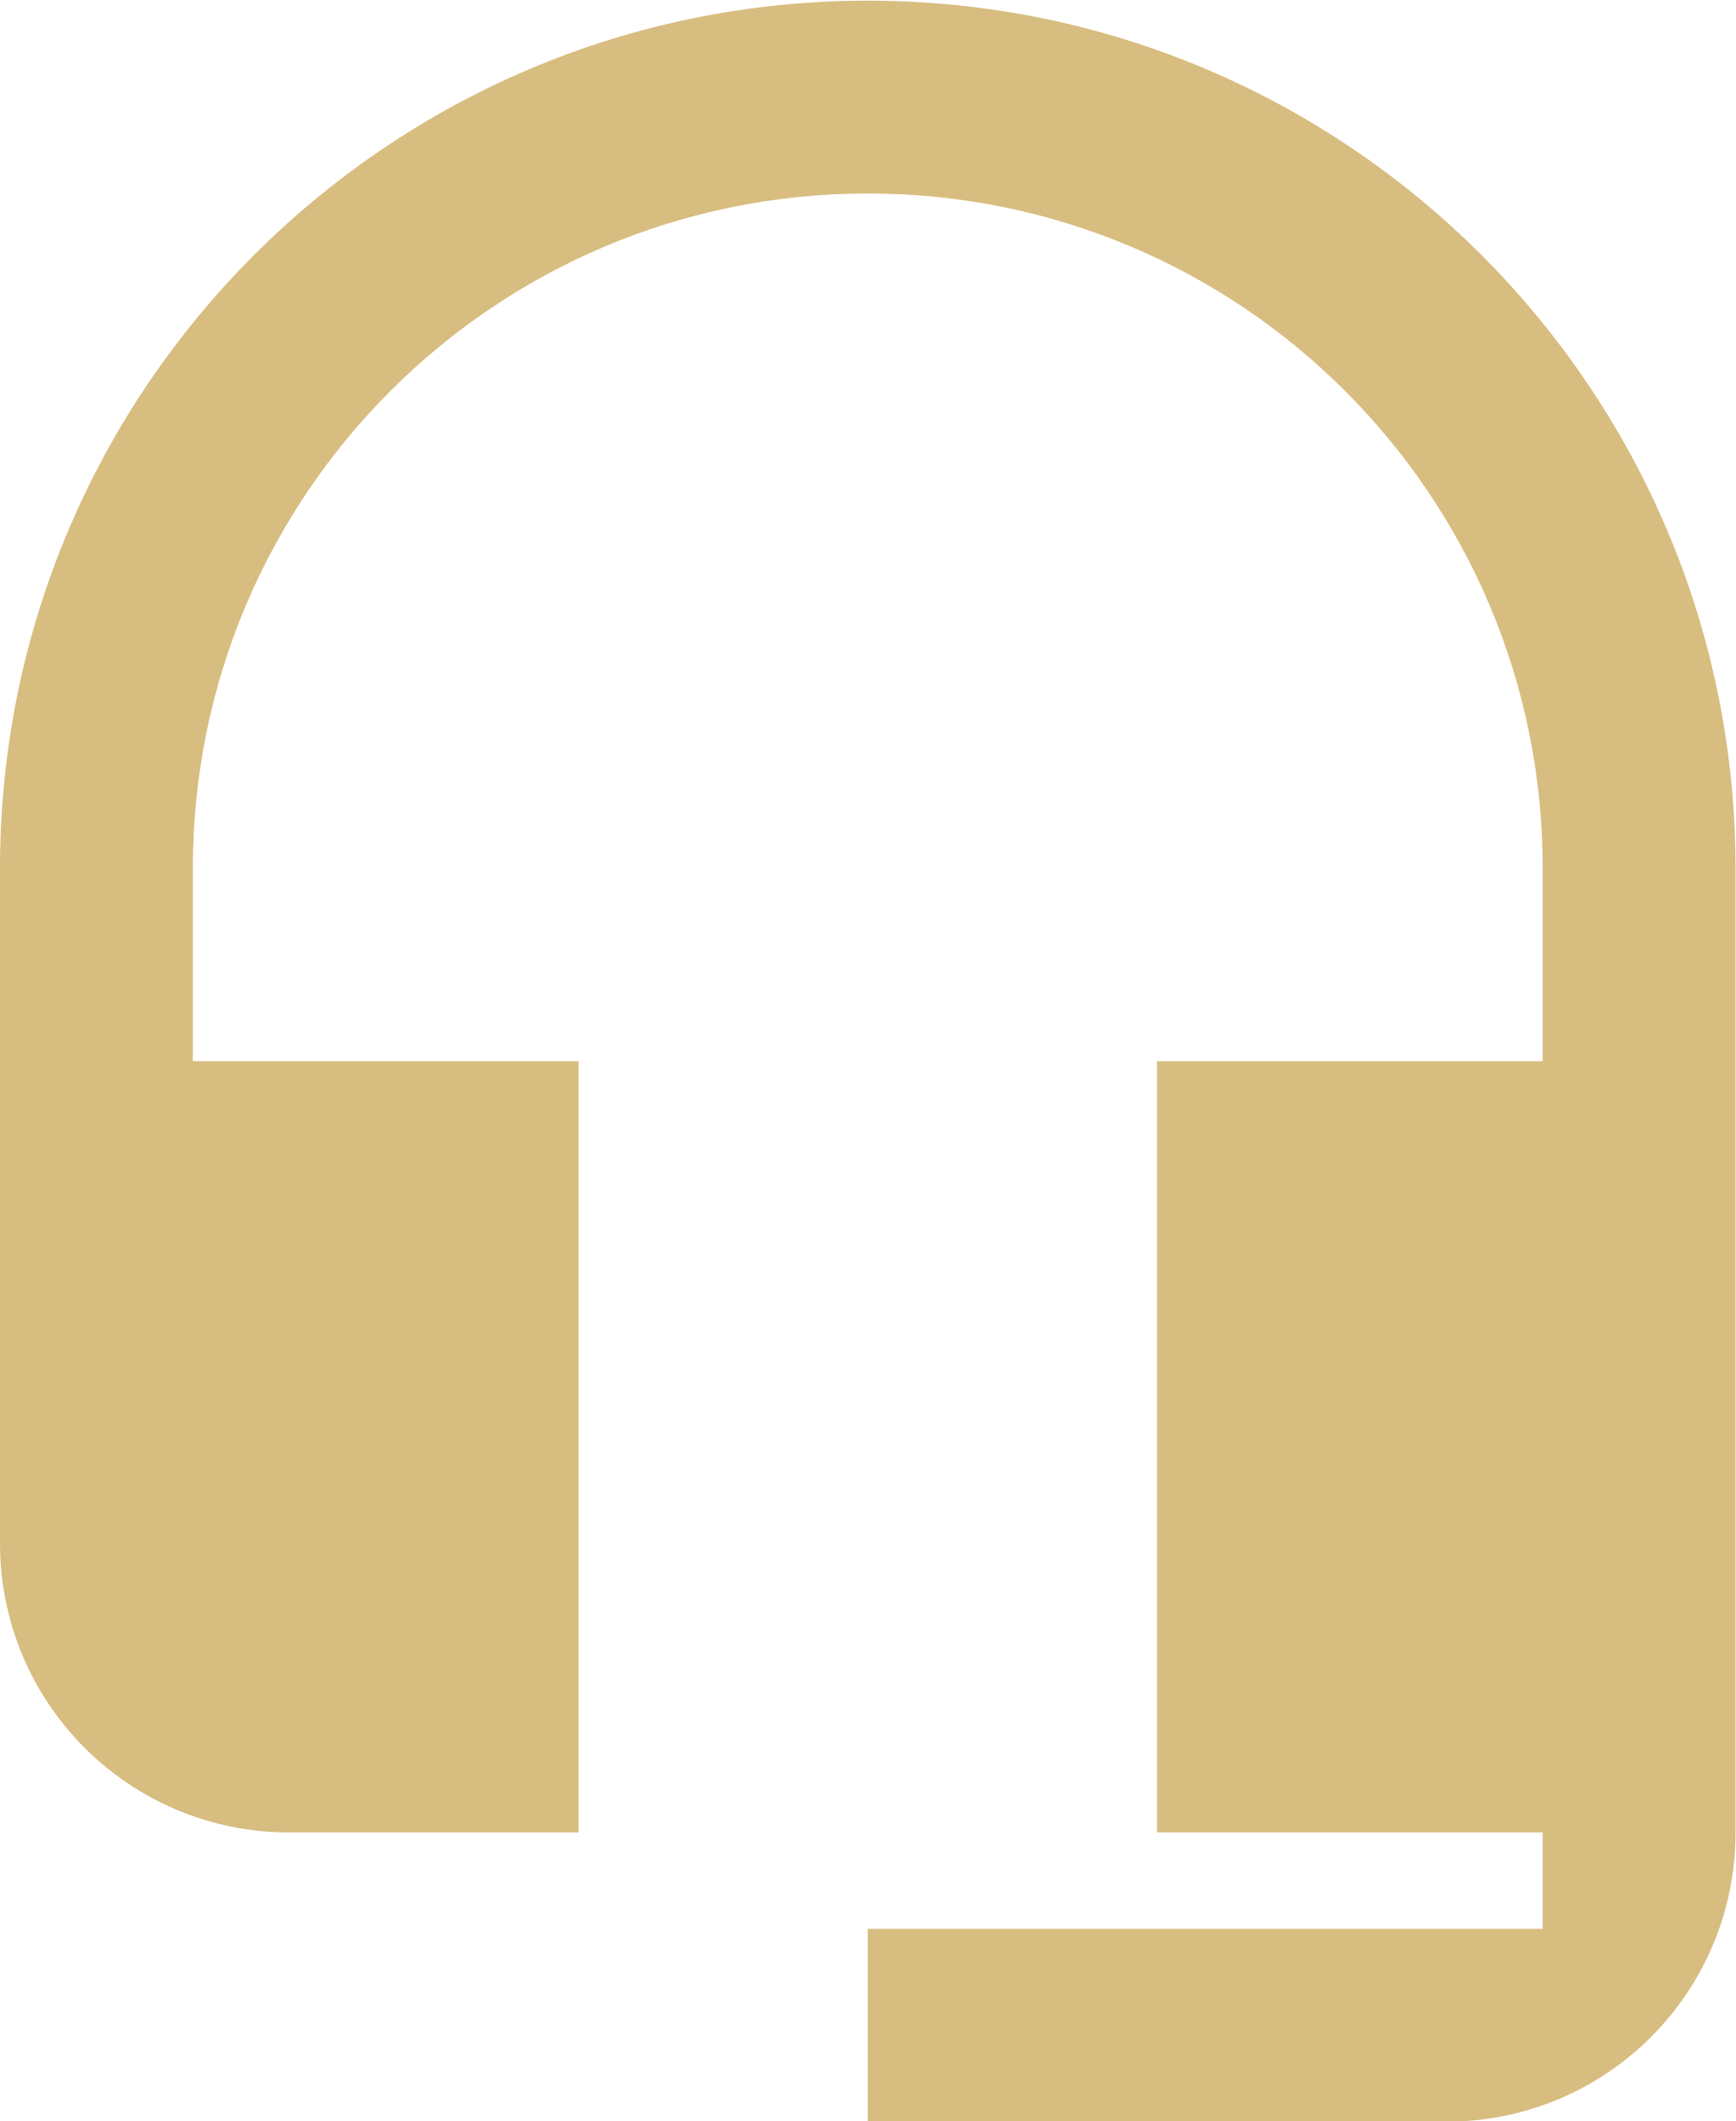
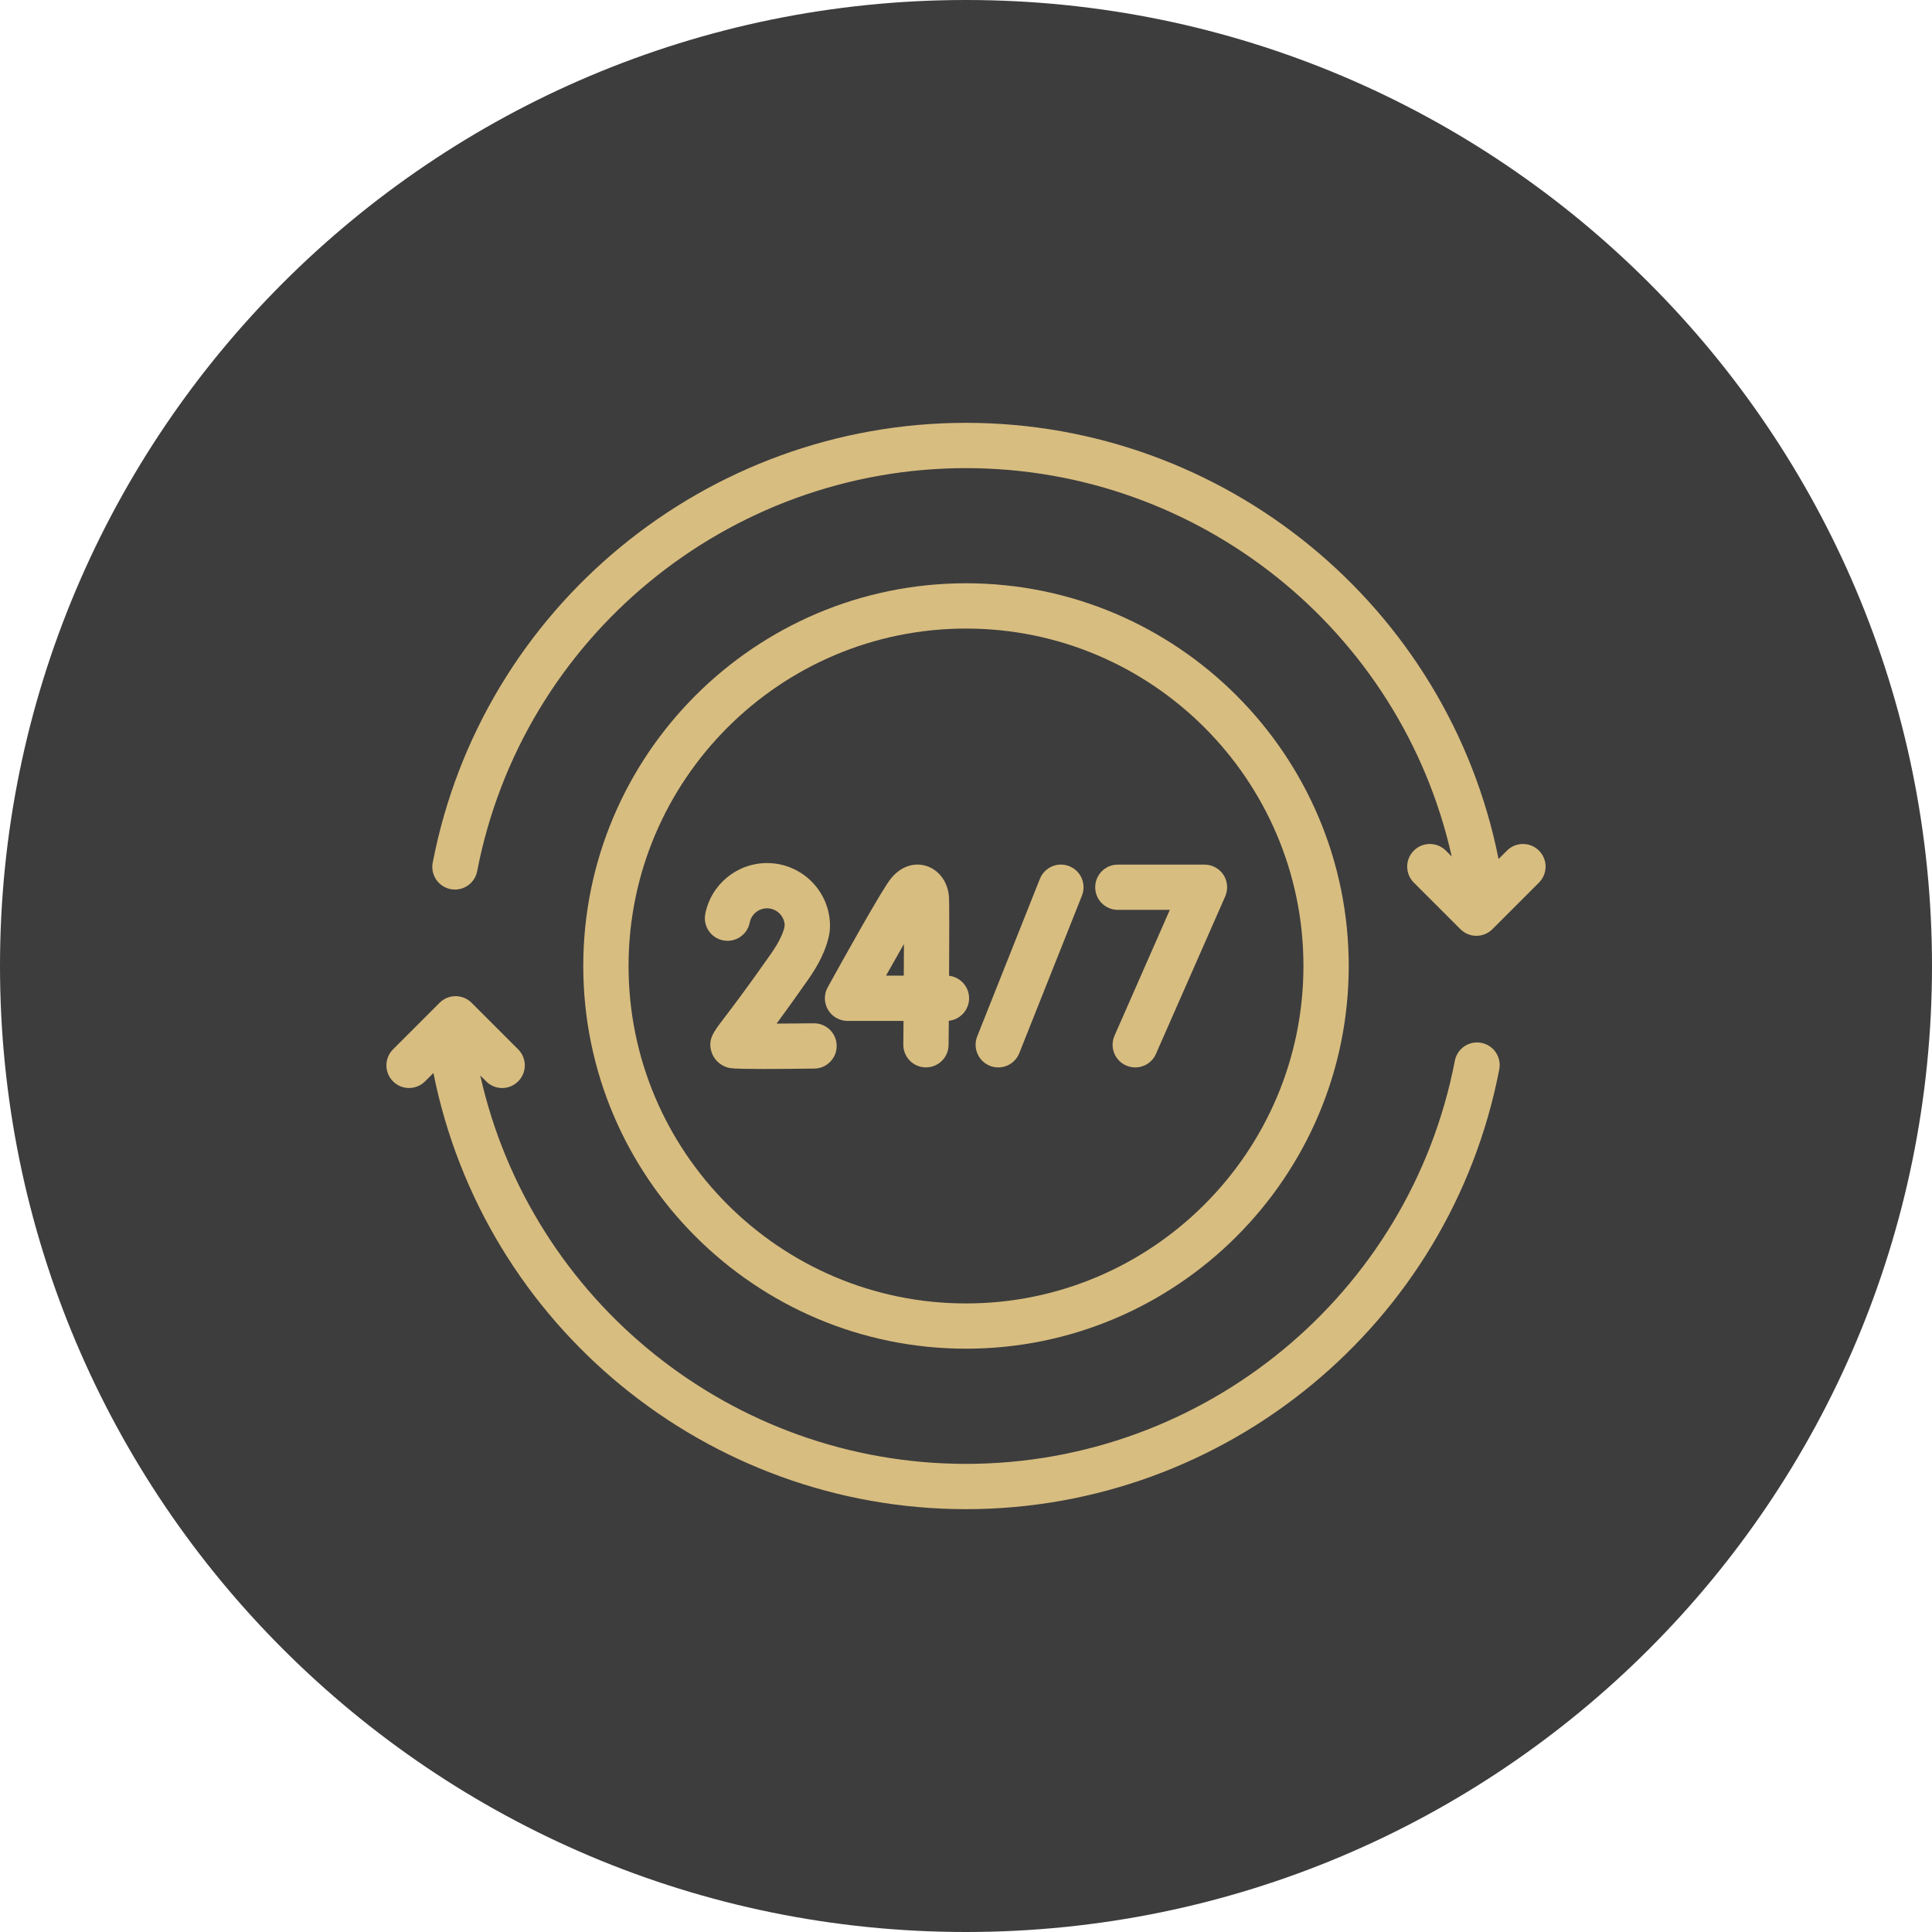
- <svg xmlns="http://www.w3.org/2000/svg" width="18" height="22" viewBox="0 0 18 22" fill="none">
-   <path d="M9 0.007C4.03 0.007 0 4.037 0 9.007V16.007C0 17.667 1.34 19.007 3 19.007H6V11.007H2V9.007C2 5.137 5.13 2.007 9 2.007C12.87 2.007 16 5.137 16 9.007V11.007H12V19.007H16V20.007H9V22.007H15C16.66 22.007 18 20.667 18 19.007V9.007C18 4.037 13.97 0.007 9 0.007Z" fill="#D8BD80" />
+ <svg xmlns="http://www.w3.org/2000/svg" width="50" height="50" viewBox="0 0 50 50" fill="none">
+   <rect width="50" height="50" rx="25" fill="#3D3D3D" />
+   <path d="M39.828 22.014C39.6 21.785 39.228 21.785 39 22.014L38.783 22.231C37.475 15.684 31.694 10.943 25 10.943C18.274 10.943 12.47 15.73 11.199 22.325C11.137 22.642 11.345 22.95 11.663 23.011C11.981 23.072 12.288 22.864 12.349 22.547C13.514 16.502 18.835 12.115 25 12.115C31.036 12.115 36.261 16.319 37.571 22.167L37.419 22.014C37.19 21.785 36.819 21.785 36.59 22.014C36.361 22.242 36.361 22.613 36.59 22.842L37.795 24.047C37.905 24.157 38.054 24.219 38.209 24.219C38.364 24.219 38.514 24.157 38.623 24.047L39.828 22.842C40.057 22.613 40.057 22.242 39.828 22.014Z" fill="#D8BD80" />
+   <path d="M38.337 26.989C38.019 26.927 37.712 27.136 37.651 27.453C36.486 33.498 31.166 37.885 25 37.885C18.964 37.885 13.739 33.681 12.429 27.833L12.582 27.986C12.696 28.1 12.846 28.158 12.996 28.158C13.146 28.158 13.296 28.1 13.41 27.986C13.639 27.757 13.639 27.386 13.41 27.157L12.205 25.952C12.095 25.842 11.946 25.781 11.791 25.781C11.635 25.781 11.486 25.842 11.377 25.952L10.172 27.157C9.943 27.386 9.943 27.757 10.172 27.986C10.4 28.215 10.771 28.215 11 27.986L11.217 27.769C12.525 34.316 18.306 39.057 25 39.057C31.726 39.057 37.53 34.27 38.801 27.675C38.862 27.357 38.655 27.05 38.337 26.989Z" fill="#D8BD80" />
+   <path d="M25.618 27.583C25.689 27.611 25.762 27.625 25.835 27.625C26.068 27.625 26.288 27.485 26.379 27.255L28.001 23.178C28.12 22.877 27.974 22.537 27.673 22.417C27.372 22.297 27.032 22.444 26.912 22.745L25.29 26.822C25.171 27.122 25.318 27.463 25.618 27.583Z" fill="#D8BD80" />
+   <path d="M30.275 23.547H28.93C28.606 23.547 28.343 23.285 28.344 22.962C28.344 22.638 28.606 22.376 28.93 22.376H31.172C31.37 22.376 31.555 22.476 31.663 22.641C31.771 22.807 31.788 23.016 31.709 23.197L29.916 27.274C29.82 27.494 29.605 27.625 29.38 27.625C29.301 27.625 29.221 27.608 29.144 27.575C28.848 27.445 28.713 27.099 28.844 26.803L30.275 23.547Z" fill="#D8BD80" />
+   <path fill-rule="evenodd" clip-rule="evenodd" d="M21.429 26.133C21.535 26.311 21.726 26.421 21.934 26.421H23.383C23.381 26.637 23.379 26.844 23.378 27.033C23.375 27.357 23.635 27.622 23.959 27.624H23.964C24.285 27.624 24.547 27.365 24.549 27.043C24.551 26.89 24.553 26.672 24.555 26.418C24.85 26.387 25.08 26.138 25.08 25.835C25.08 25.535 24.854 25.287 24.562 25.253C24.568 24.299 24.57 23.339 24.558 23.195C24.526 22.819 24.296 22.51 23.971 22.41C23.647 22.309 23.306 22.43 23.059 22.733C22.827 23.018 21.836 24.799 21.421 25.552C21.32 25.734 21.324 25.954 21.429 26.133ZM23.394 24.431C23.393 24.684 23.392 24.962 23.39 25.249H22.93C23.093 24.959 23.251 24.68 23.394 24.431Z" fill="#D8BD80" />
+   <path d="M21.653 27.061C21.657 27.385 21.398 27.651 21.075 27.655C20.488 27.662 20.06 27.665 19.746 27.665C18.945 27.665 18.883 27.645 18.805 27.618C18.616 27.556 18.47 27.407 18.413 27.221C18.315 26.903 18.461 26.712 18.726 26.366L18.726 26.366C18.932 26.095 19.317 25.592 19.961 24.672C20.175 24.365 20.262 24.149 20.297 24.015L20.308 23.935C20.292 23.697 20.093 23.507 19.851 23.507C19.633 23.507 19.445 23.662 19.403 23.875C19.34 24.193 19.032 24.4 18.715 24.337C18.397 24.275 18.19 23.967 18.253 23.65C18.402 22.888 19.075 22.336 19.851 22.336C20.75 22.336 21.482 23.066 21.48 23.965C21.48 24.074 21.464 24.18 21.445 24.255C21.367 24.592 21.191 24.958 20.921 25.343C20.579 25.832 20.308 26.206 20.098 26.491C20.402 26.49 20.739 26.487 21.06 26.483C21.062 26.483 21.065 26.483 21.067 26.483C21.388 26.483 21.649 26.741 21.653 27.061Z" fill="#D8BD80" />
+   <path fill-rule="evenodd" clip-rule="evenodd" d="M34.905 25C34.905 30.461 30.461 34.904 25 34.904C19.539 34.904 15.095 30.461 15.095 25C15.095 19.538 19.539 15.095 25 15.095C30.461 15.095 34.905 19.538 34.905 25ZM33.733 25C33.733 20.185 29.815 16.267 25 16.267C20.185 16.267 16.267 20.185 16.267 25C16.267 29.815 20.185 33.733 25 33.733C29.815 33.733 33.733 29.815 33.733 25Z" fill="#D8BD80" />
</svg>
